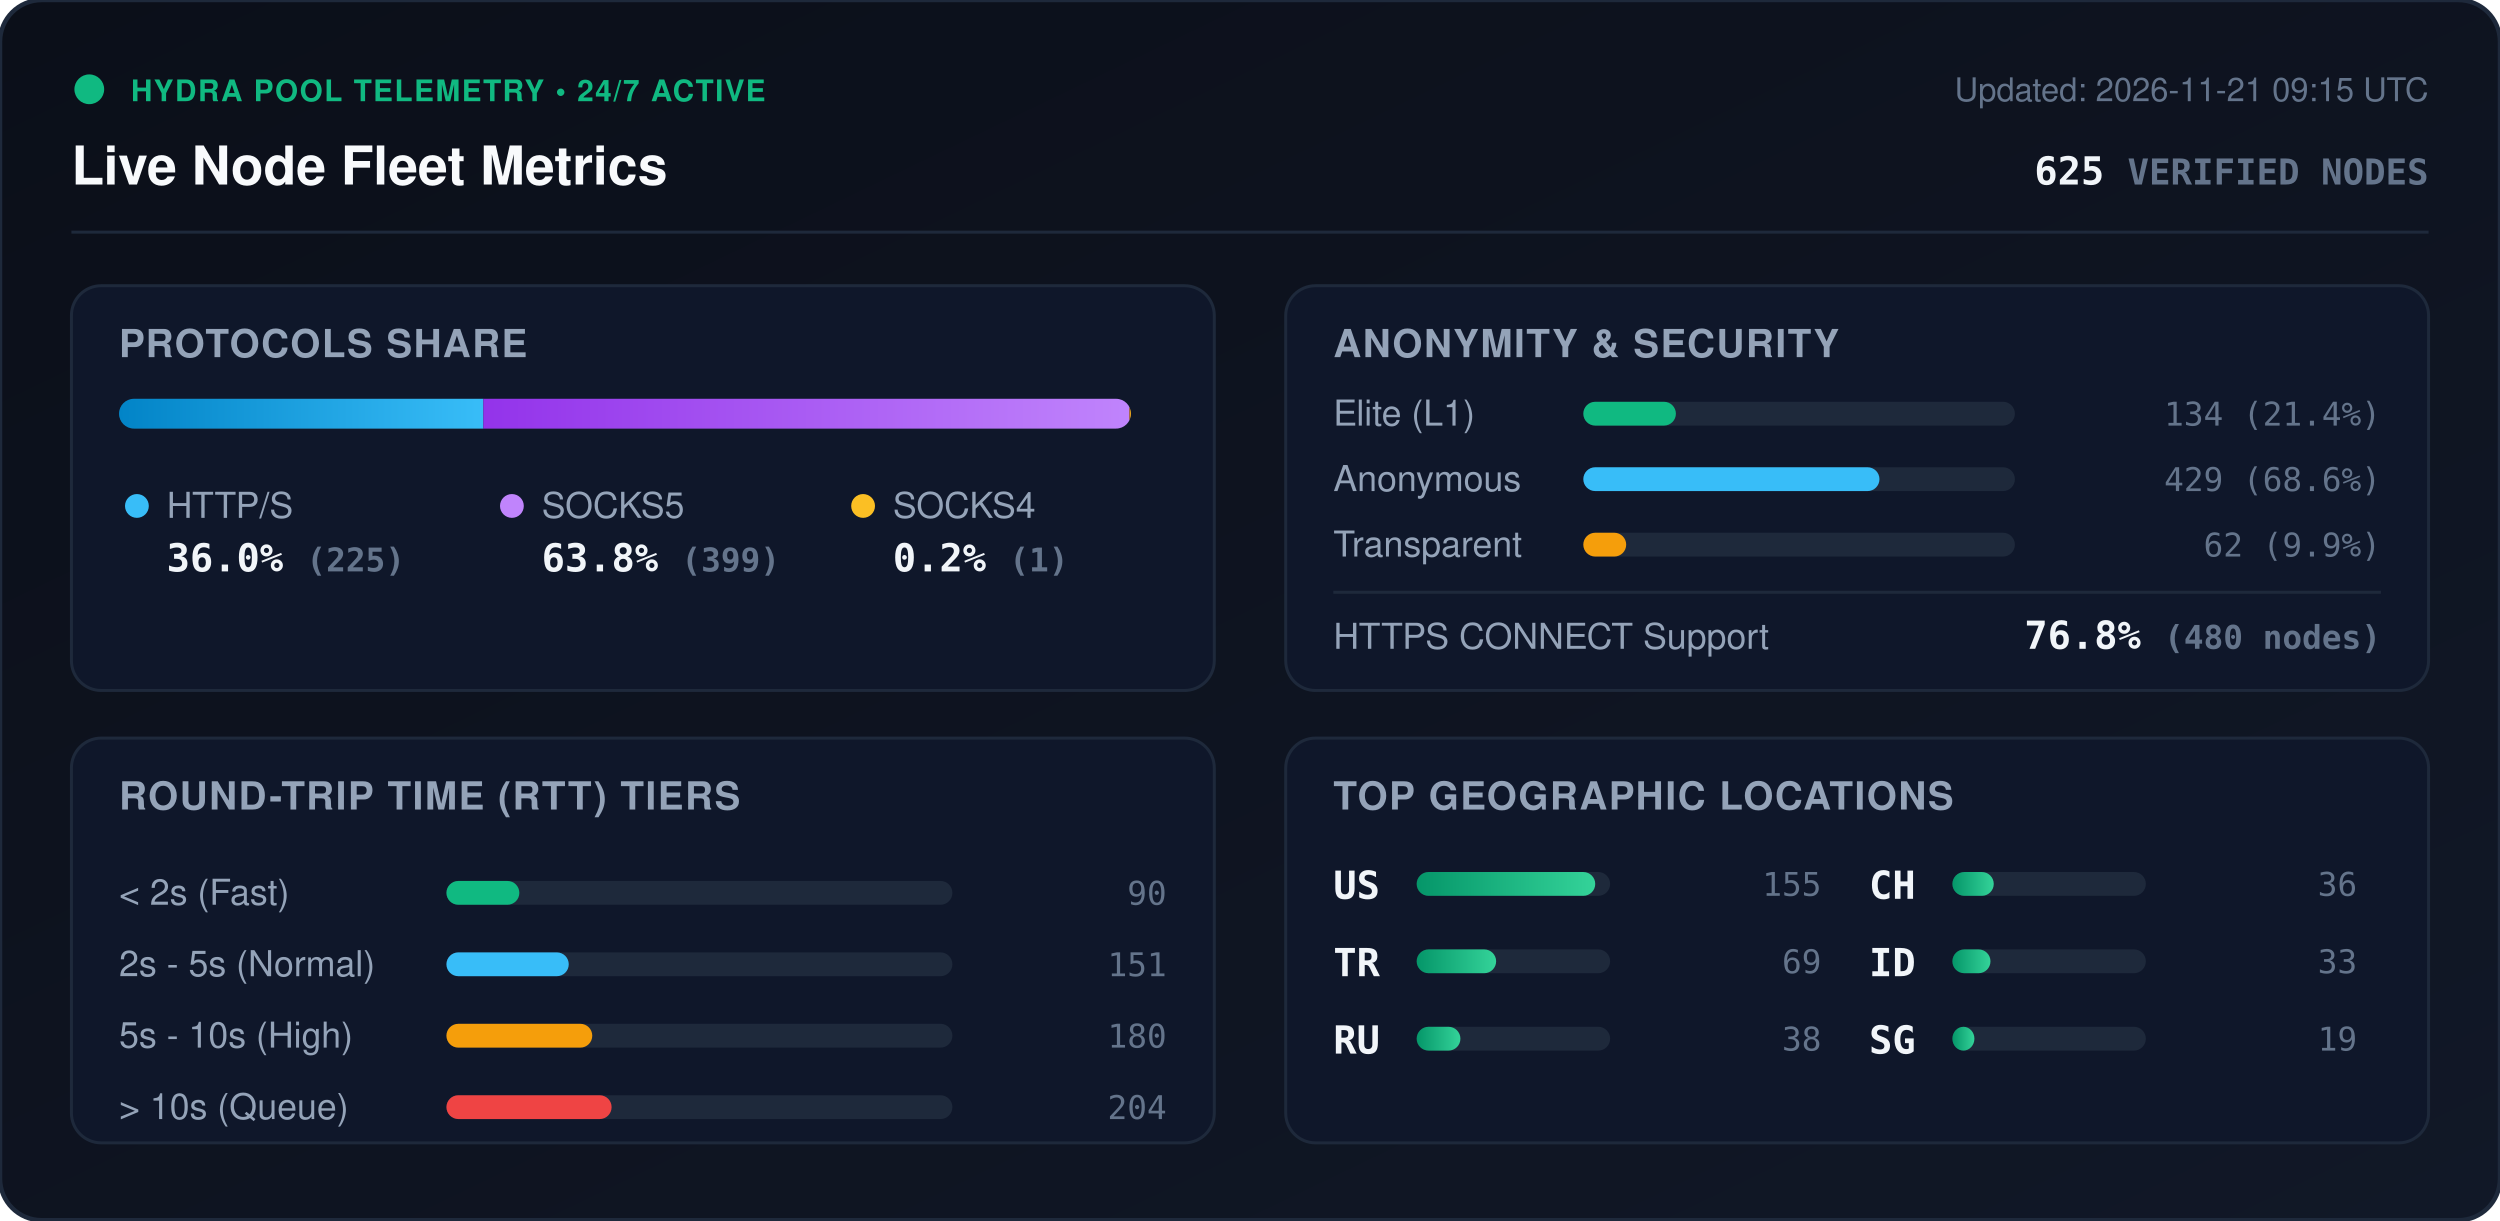
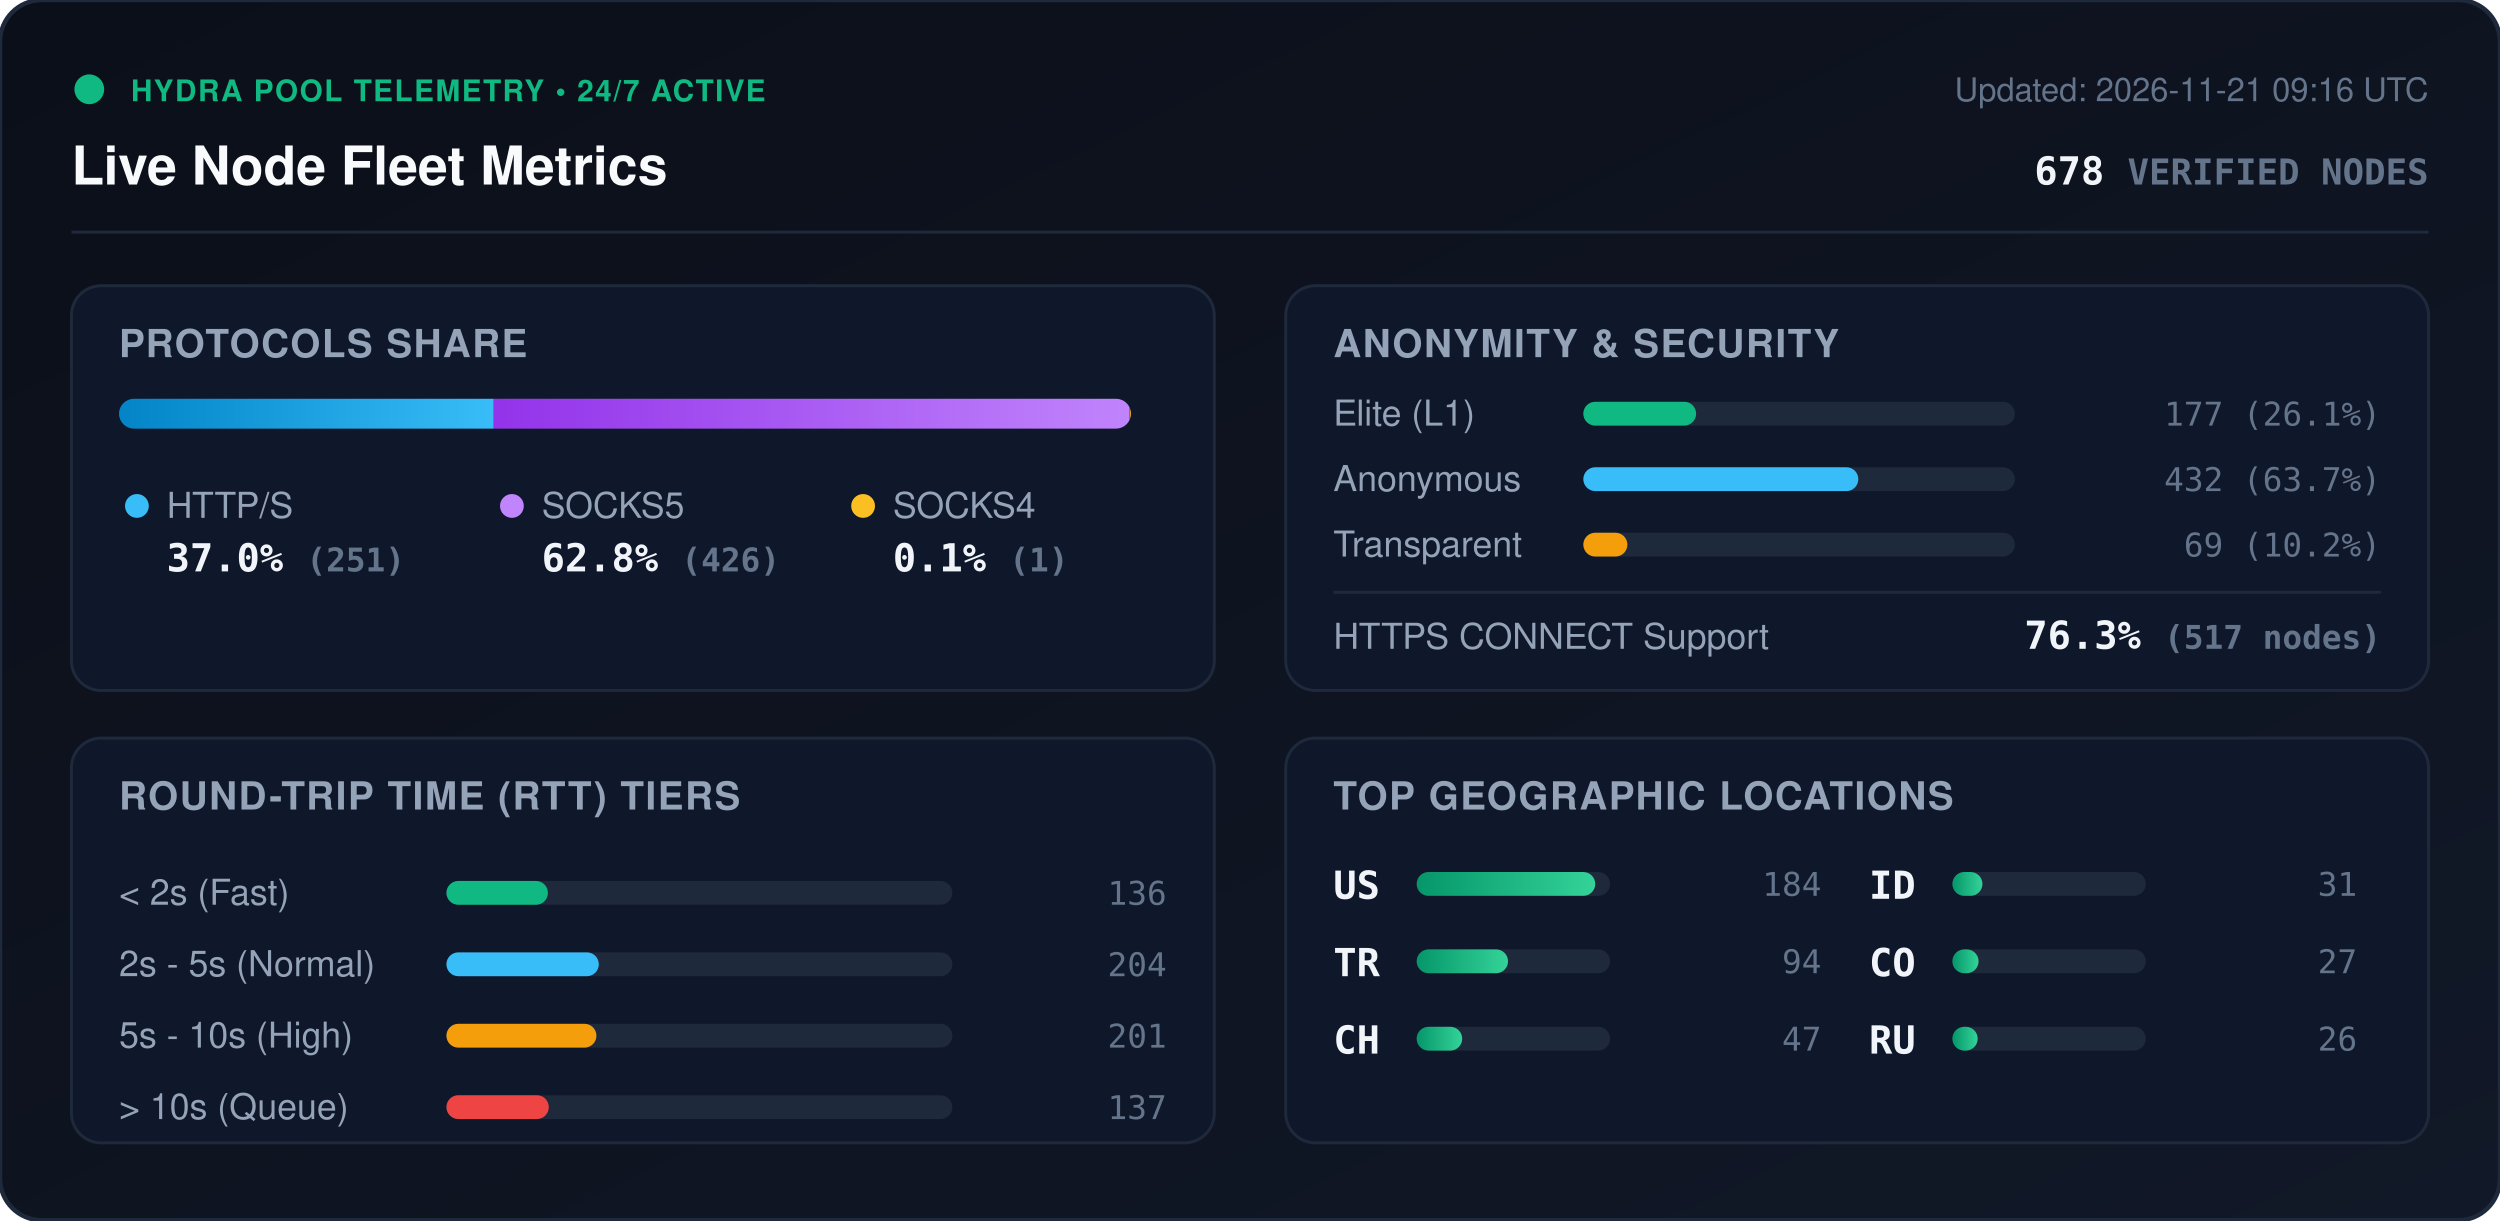
<svg xmlns="http://www.w3.org/2000/svg" viewBox="0 0 840 410" width="840" height="410" style="max-width: 100%; height: auto;">
  <defs>
    <linearGradient id="bg" x1="0%" y1="0%" x2="100%" y2="100%">
      <stop offset="0%" stop-color="#0b0f19" />
      <stop offset="100%" stop-color="#111827" />
    </linearGradient>
    <linearGradient id="bar-http" x1="0%" y1="0%" x2="100%" y2="0%">
      <stop offset="0%" stop-color="#0284c7" />
      <stop offset="100%" stop-color="#38bdf8" />
    </linearGradient>
    <linearGradient id="bar-socks5" x1="0%" y1="0%" x2="100%" y2="0%">
      <stop offset="0%" stop-color="#9333ea" />
      <stop offset="100%" stop-color="#c084fc" />
    </linearGradient>
    <linearGradient id="bar-socks4" x1="0%" y1="0%" x2="100%" y2="0%">
      <stop offset="0%" stop-color="#d97706" />
      <stop offset="100%" stop-color="#fbbf24" />
    </linearGradient>
    <linearGradient id="bar-green" x1="0%" y1="0%" x2="100%" y2="0%">
      <stop offset="0%" stop-color="#059669" />
      <stop offset="100%" stop-color="#34d399" />
    </linearGradient>
    <clipPath id="prog-track-clip">
      <rect width="340.0" height="10" rx="5" />
    </clipPath>
    <style>
      .title { font: 700 18px -apple-system, BlinkMacSystemFont, 'Segoe UI', Helvetica, Arial, sans-serif; fill: #f8fafc; }
      .sub { font: 500 11px -apple-system, BlinkMacSystemFont, 'Segoe UI', Helvetica, Arial, sans-serif; fill: #64748b; }
      .section-hdr { font: 600 13px -apple-system, BlinkMacSystemFont, 'Segoe UI', Helvetica, Arial, sans-serif; fill: #94a3b8; letter-spacing: 0.5px; }
      .metric-val { font: 700 13px -apple-system, BlinkMacSystemFont, 'Segoe UI', Helvetica, Arial, sans-serif; fill: #f1f5f9; }
      .metric-lbl { font: 500 12px -apple-system, BlinkMacSystemFont, 'Segoe UI', Helvetica, Arial, sans-serif; fill: #94a3b8; }
      .badge-txt { font: 700 10px -apple-system, BlinkMacSystemFont, 'Segoe UI', Helvetica, Arial, sans-serif; fill: #10b981; letter-spacing: 0.5px; }
      .mono { font-family: ui-monospace, SFMono-Regular, Menlo, Monaco, Consolas, monospace; }
      .pulse { animation: beacon 2s infinite ease-in-out; }
      @keyframes beacon { 0%, 100% { opacity: 1; } 50% { opacity: 0.35; } }
    </style>
  </defs>
  <rect width="840" height="410" rx="14" fill="url(#bg)" stroke="#1e293b" stroke-width="1.5" />
  <g transform="translate(24, 24)">
    <circle cx="6" cy="6" r="5" fill="#10b981" class="pulse" />
    <text x="20" y="10" class="badge-txt">HYDRA POOL TELEMETRY • 24/7 ACTIVE</text>
    <text x="0" y="38" class="title">Live Node Fleet Metrics</text>
-     <text x="792" y="10" text-anchor="end" class="sub">Updated: 2026-11-21 09:15 UTC</text>
-     <text x="792" y="38" text-anchor="end" class="metric-val mono" fill="#38bdf8">625 <tspan font-size="12" fill="#64748b">VERIFIED NODES</tspan>
+     <text x="792" y="10" text-anchor="end" class="sub">Updated: 2026-11-21 09:16 UTC</text>
+     <text x="792" y="38" text-anchor="end" class="metric-val mono" fill="#38bdf8">678 <tspan font-size="12" fill="#64748b">VERIFIED NODES</tspan>
    </text>
  </g>
  <line x1="24" y1="78" x2="816" y2="78" stroke="#1e293b" stroke-width="1" />
  <g transform="translate(24, 96)">
    <rect width="384" height="136" rx="10" fill="#0f172a" stroke="#1e293b" />
    <text x="16" y="24" class="section-hdr">PROTOCOLS SHARE</text>
    <g transform="translate(16, 38)">
      <rect width="340.0" height="10" rx="5" fill="#1e293b" />
      <g clip-path="url(#prog-track-clip)">
-         <rect x="0" width="122.4" height="10" fill="url(#bar-http)" />
-         <rect x="122.4" width="217.1" height="10" fill="url(#bar-socks5)" />
+         <rect x="0" width="125.9" height="10" fill="url(#bar-http)" />
+         <rect x="125.9" width="213.6" height="10" fill="url(#bar-socks5)" />
        <rect x="339.5" width="0.5" height="10" fill="url(#bar-socks4)" />
      </g>
    </g>
    <g transform="translate(16, 68)">
      <circle cx="6" cy="6" r="4" fill="#38bdf8" />
      <text x="16" y="10" class="metric-lbl">HTTP/S</text>
-       <text x="16" y="28" class="metric-val mono">36.0% <tspan font-size="11" fill="#64748b">(225)</tspan>
+       <text x="16" y="28" class="metric-val mono">37.0% <tspan font-size="11" fill="#64748b">(251)</tspan>
      </text>
      <circle cx="132" cy="6" r="4" fill="#c084fc" />
      <text x="142" y="10" class="metric-lbl">SOCKS5</text>
-       <text x="142" y="28" class="metric-val mono">63.8% <tspan font-size="11" fill="#64748b">(399)</tspan>
+       <text x="142" y="28" class="metric-val mono">62.8% <tspan font-size="11" fill="#64748b">(426)</tspan>
      </text>
      <circle cx="250" cy="6" r="4" fill="#fbbf24" />
      <text x="260" y="10" class="metric-lbl">SOCKS4</text>
-       <text x="260" y="28" class="metric-val mono">0.2% <tspan font-size="11" fill="#64748b">(1)</tspan>
+       <text x="260" y="28" class="metric-val mono">0.1% <tspan font-size="11" fill="#64748b">(1)</tspan>
      </text>
    </g>
  </g>
  <g transform="translate(432, 96)">
    <rect width="384" height="136" rx="10" fill="#0f172a" stroke="#1e293b" />
    <text x="16" y="24" class="section-hdr">ANONYMITY &amp; SECURITY</text>
    <text x="16" y="47" class="metric-lbl">Elite (L1)</text>
    <rect x="100" y="39" width="145.0" height="8" rx="4" fill="#1e293b" />
-     <rect x="100" y="39" width="31.1" height="8" rx="4" fill="#10b981" />
-     <text x="368" y="47" text-anchor="end" class="mono sub" fill="#e2e8f0">134 (21.4%)</text>
+     <rect x="100" y="39" width="37.9" height="8" rx="4" fill="#10b981" />
+     <text x="368" y="47" text-anchor="end" class="mono sub" fill="#e2e8f0">177 (26.1%)</text>
    <text x="16" y="69" class="metric-lbl">Anonymous</text>
    <rect x="100" y="61" width="145.0" height="8" rx="4" fill="#1e293b" />
-     <rect x="100" y="61" width="99.5" height="8" rx="4" fill="#38bdf8" />
-     <text x="368" y="69" text-anchor="end" class="mono sub" fill="#e2e8f0">429 (68.6%)</text>
+     <rect x="100" y="61" width="92.4" height="8" rx="4" fill="#38bdf8" />
+     <text x="368" y="69" text-anchor="end" class="mono sub" fill="#e2e8f0">432 (63.7%)</text>
    <text x="16" y="91" class="metric-lbl">Transparent</text>
    <rect x="100" y="83" width="145.0" height="8" rx="4" fill="#1e293b" />
-     <rect x="100" y="83" width="14.4" height="8" rx="4" fill="#f59e0b" />
-     <text x="368" y="91" text-anchor="end" class="mono sub" fill="#e2e8f0">62 (9.9%)</text>
+     <rect x="100" y="83" width="14.8" height="8" rx="4" fill="#f59e0b" />
+     <text x="368" y="91" text-anchor="end" class="mono sub" fill="#e2e8f0">69 (10.2%)</text>
    <line x1="16" y1="103" x2="368" y2="103" stroke="#1e293b" stroke-width="1" />
    <text x="16" y="122" class="metric-lbl">HTTPS CONNECT Support</text>
-     <text x="368" y="122" text-anchor="end" class="metric-val mono" fill="#34d399">76.8% <tspan font-size="11" fill="#64748b">(480 nodes)</tspan>
+     <text x="368" y="122" text-anchor="end" class="metric-val mono" fill="#34d399">76.3% <tspan font-size="11" fill="#64748b">(517 nodes)</tspan>
    </text>
  </g>
  <g transform="translate(24, 248)">
    <rect width="384" height="136" rx="10" fill="#0f172a" stroke="#1e293b" />
    <text x="16" y="24" class="section-hdr">ROUND-TRIP TIME (RTT) TIERS</text>
    <g transform="translate(16, 42)">
      <text x="0" y="14" class="metric-lbl">&lt; 2s (Fast)</text>
      <rect x="110" y="6" width="170" height="8" rx="4" fill="#1e293b" />
-       <rect x="110" y="6" width="24.5" height="8" rx="4" fill="#10b981" />
-       <text x="352" y="14" text-anchor="end" class="mono sub">90</text>
+       <rect x="110" y="6" width="34.1" height="8" rx="4" fill="#10b981" />
+       <text x="352" y="14" text-anchor="end" class="mono sub">136</text>
      <text x="0" y="38" class="metric-lbl">2s - 5s (Normal)</text>
      <rect x="110" y="30" width="170" height="8" rx="4" fill="#1e293b" />
-       <rect x="110" y="30" width="41.1" height="8" rx="4" fill="#38bdf8" />
-       <text x="352" y="38" text-anchor="end" class="mono sub">151</text>
+       <rect x="110" y="30" width="51.2" height="8" rx="4" fill="#38bdf8" />
+       <text x="352" y="38" text-anchor="end" class="mono sub">204</text>
      <text x="0" y="62" class="metric-lbl">5s - 10s (High)</text>
      <rect x="110" y="54" width="170" height="8" rx="4" fill="#1e293b" />
-       <rect x="110" y="54" width="49.0" height="8" rx="4" fill="#f59e0b" />
-       <text x="352" y="62" text-anchor="end" class="mono sub">180</text>
+       <rect x="110" y="54" width="50.4" height="8" rx="4" fill="#f59e0b" />
+       <text x="352" y="62" text-anchor="end" class="mono sub">201</text>
      <text x="0" y="86" class="metric-lbl">&gt; 10s (Queue)</text>
      <rect x="110" y="78" width="170" height="8" rx="4" fill="#1e293b" />
-       <rect x="110" y="78" width="55.5" height="8" rx="4" fill="#ef4444" />
-       <text x="352" y="86" text-anchor="end" class="mono sub">204</text>
+       <rect x="110" y="78" width="34.4" height="8" rx="4" fill="#ef4444" />
+       <text x="352" y="86" text-anchor="end" class="mono sub">137</text>
    </g>
  </g>
  <g transform="translate(432, 248)">
    <rect width="384" height="136" rx="10" fill="#0f172a" stroke="#1e293b" />
    <text x="16" y="24" class="section-hdr">TOP GEOGRAPHIC LOCATIONS</text>
    <g transform="translate(16, 42)">
      <g transform="translate(0, 0)">
        <text x="0" y="12" class="mono metric-val" font-size="12">US</text>
        <rect x="28" y="3" width="65" height="8" rx="4" fill="#1e293b" />
        <rect x="28" y="3" width="60.0" height="8" rx="4" fill="url(#bar-green)" />
-         <text x="164" y="11" text-anchor="end" class="mono sub">155</text>
+         <text x="164" y="11" text-anchor="end" class="mono sub">184</text>
      </g>
      <g transform="translate(0, 26)">
        <text x="0" y="12" class="mono metric-val" font-size="12">TR</text>
        <rect x="28" y="3" width="65" height="8" rx="4" fill="#1e293b" />
-         <rect x="28" y="3" width="26.7" height="8" rx="4" fill="url(#bar-green)" />
-         <text x="164" y="11" text-anchor="end" class="mono sub">69</text>
+         <rect x="28" y="3" width="30.7" height="8" rx="4" fill="url(#bar-green)" />
+         <text x="164" y="11" text-anchor="end" class="mono sub">94</text>
      </g>
      <g transform="translate(0, 52)">
+         <text x="0" y="12" class="mono metric-val" font-size="12">CH</text>
+         <rect x="28" y="3" width="65" height="8" rx="4" fill="#1e293b" />
+         <rect x="28" y="3" width="15.3" height="8" rx="4" fill="url(#bar-green)" />
+         <text x="164" y="11" text-anchor="end" class="mono sub">47</text>
+       </g>
+       <g transform="translate(180, 0)">
+         <text x="0" y="12" class="mono metric-val" font-size="12">ID</text>
+         <rect x="28" y="3" width="65" height="8" rx="4" fill="#1e293b" />
+         <rect x="28" y="3" width="10.1" height="8" rx="4" fill="url(#bar-green)" />
+         <text x="164" y="11" text-anchor="end" class="mono sub">31</text>
+       </g>
+       <g transform="translate(180, 26)">
+         <text x="0" y="12" class="mono metric-val" font-size="12">CO</text>
+         <rect x="28" y="3" width="65" height="8" rx="4" fill="#1e293b" />
+         <rect x="28" y="3" width="8.8" height="8" rx="4" fill="url(#bar-green)" />
+         <text x="164" y="11" text-anchor="end" class="mono sub">27</text>
+       </g>
+       <g transform="translate(180, 52)">
        <text x="0" y="12" class="mono metric-val" font-size="12">RU</text>
        <rect x="28" y="3" width="65" height="8" rx="4" fill="#1e293b" />
-         <rect x="28" y="3" width="14.7" height="8" rx="4" fill="url(#bar-green)" />
-         <text x="164" y="11" text-anchor="end" class="mono sub">38</text>
-       </g>
-       <g transform="translate(180, 0)">
-         <text x="0" y="12" class="mono metric-val" font-size="12">CH</text>
-         <rect x="28" y="3" width="65" height="8" rx="4" fill="#1e293b" />
-         <rect x="28" y="3" width="13.9" height="8" rx="4" fill="url(#bar-green)" />
-         <text x="164" y="11" text-anchor="end" class="mono sub">36</text>
-       </g>
-       <g transform="translate(180, 26)">
-         <text x="0" y="12" class="mono metric-val" font-size="12">ID</text>
-         <rect x="28" y="3" width="65" height="8" rx="4" fill="#1e293b" />
-         <rect x="28" y="3" width="12.8" height="8" rx="4" fill="url(#bar-green)" />
-         <text x="164" y="11" text-anchor="end" class="mono sub">33</text>
-       </g>
-       <g transform="translate(180, 52)">
-         <text x="0" y="12" class="mono metric-val" font-size="12">SG</text>
-         <rect x="28" y="3" width="65" height="8" rx="4" fill="#1e293b" />
-         <rect x="28" y="3" width="7.4" height="8" rx="4" fill="url(#bar-green)" />
-         <text x="164" y="11" text-anchor="end" class="mono sub">19</text>
+         <rect x="28" y="3" width="8.5" height="8" rx="4" fill="url(#bar-green)" />
+         <text x="164" y="11" text-anchor="end" class="mono sub">26</text>
      </g>
    </g>
  </g>
</svg>
